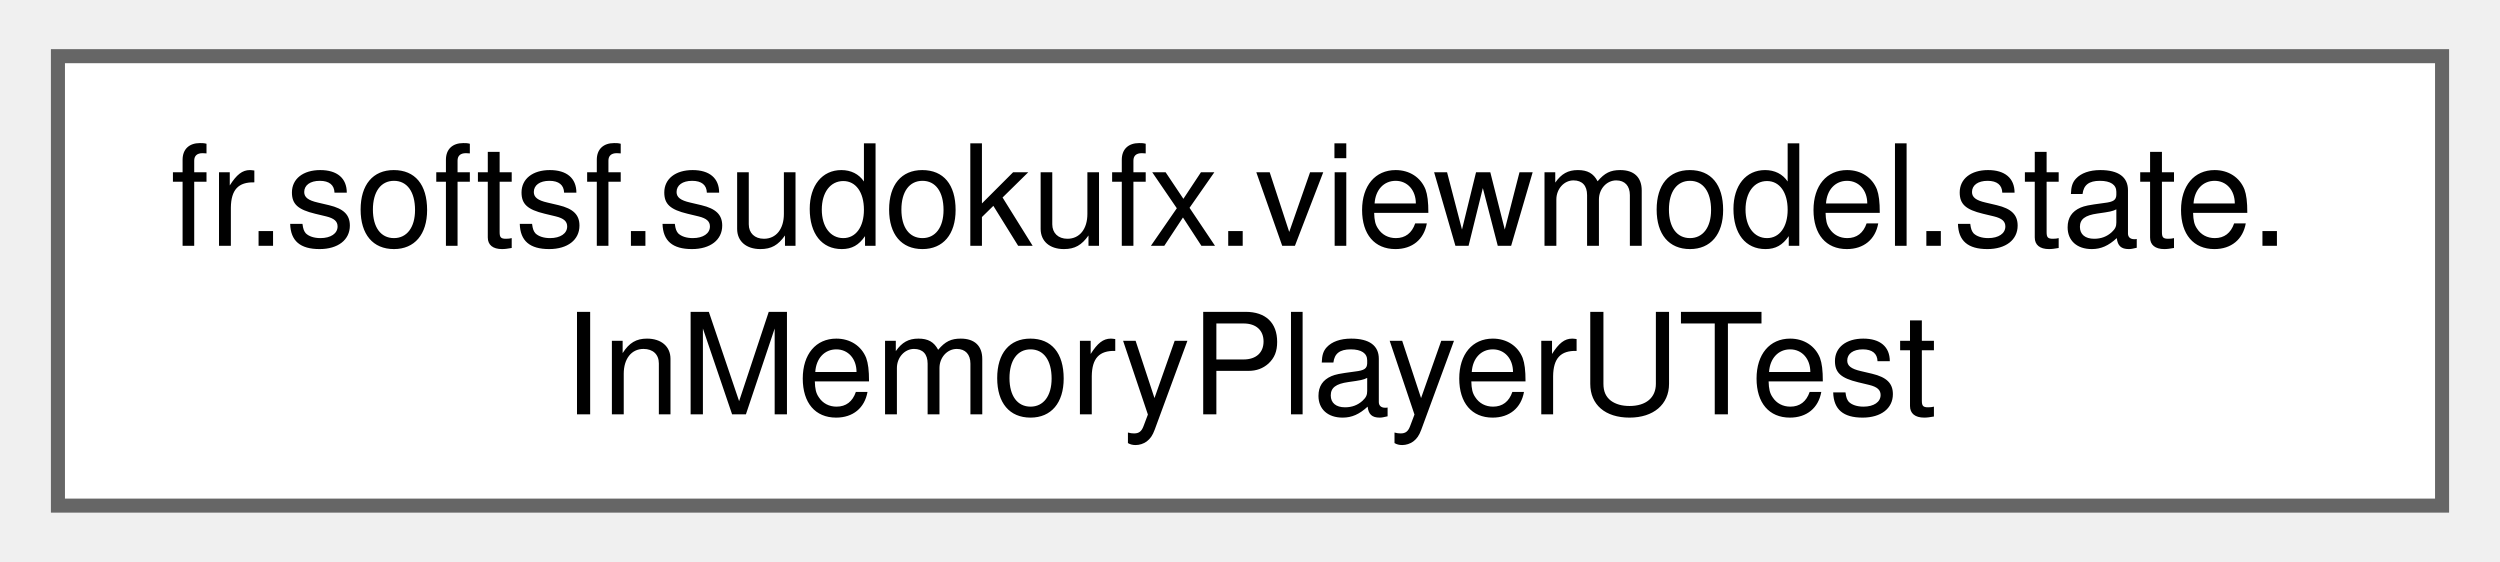
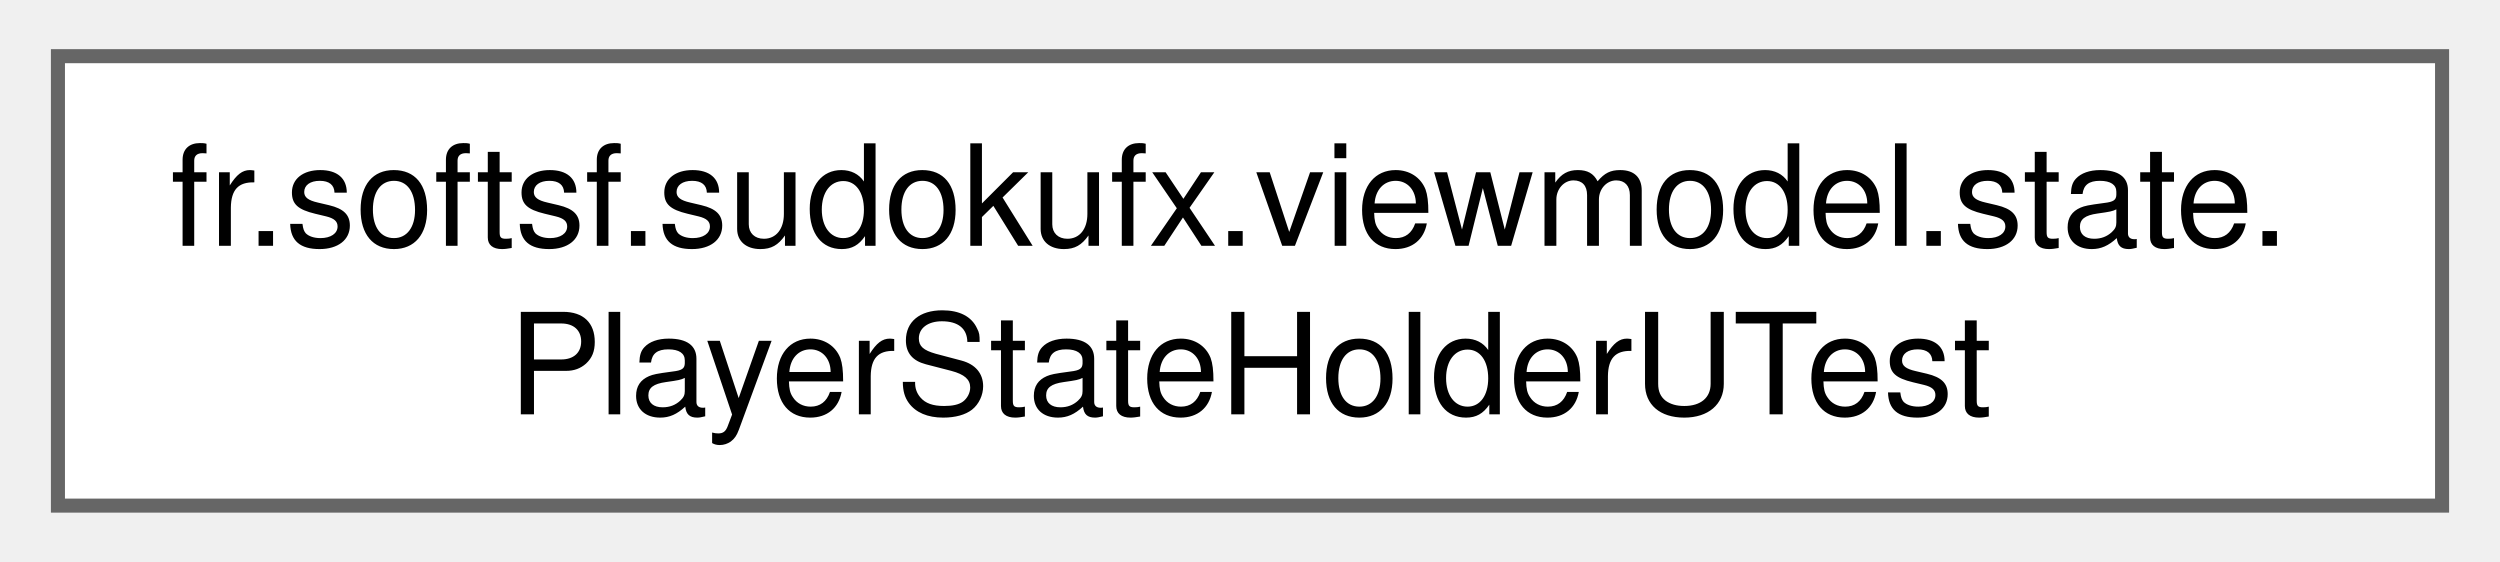
<svg xmlns="http://www.w3.org/2000/svg" xmlns:xlink="http://www.w3.org/1999/xlink" width="178pt" height="40pt" viewBox="0.00 0.00 177.75 40.00">
  <g id="graph0" class="graph" transform="scale(1 1) rotate(0) translate(4 36)">
    <g id="Node000000" class="node">
      <g id="a_Node000000">
-         <a xlink:href="classfr_1_1softsf_1_1sudokufx_1_1viewmodel_1_1state_1_1_in_memory_player_u_test.html" target="_top" xlink:title=" ">
+         <a xlink:href="classfr_1_1softsf_1_1sudokufx_1_1viewmodel_1_1state_1_1_player_state_holder_u_test.html" target="_top" xlink:title=" ">
          <polygon fill="white" stroke="#666666" points="169.75,-32 0,-32 0,0 169.75,0 169.75,-32" />
          <text text-anchor="start" x="8" y="-18.5" font-family="Helvetica,sans-Serif" font-size="10.00">fr.softsf.sudokufx.viewmodel.state.</text>
-           <text text-anchor="middle" x="84.88" y="-6.5" font-family="Helvetica,sans-Serif" font-size="10.00">InMemoryPlayerUTest</text>
+           <text text-anchor="middle" x="84.88" y="-6.5" font-family="Helvetica,sans-Serif" font-size="10.00">PlayerStateHolderUTest</text>
        </a>
      </g>
    </g>
  </g>
</svg>
